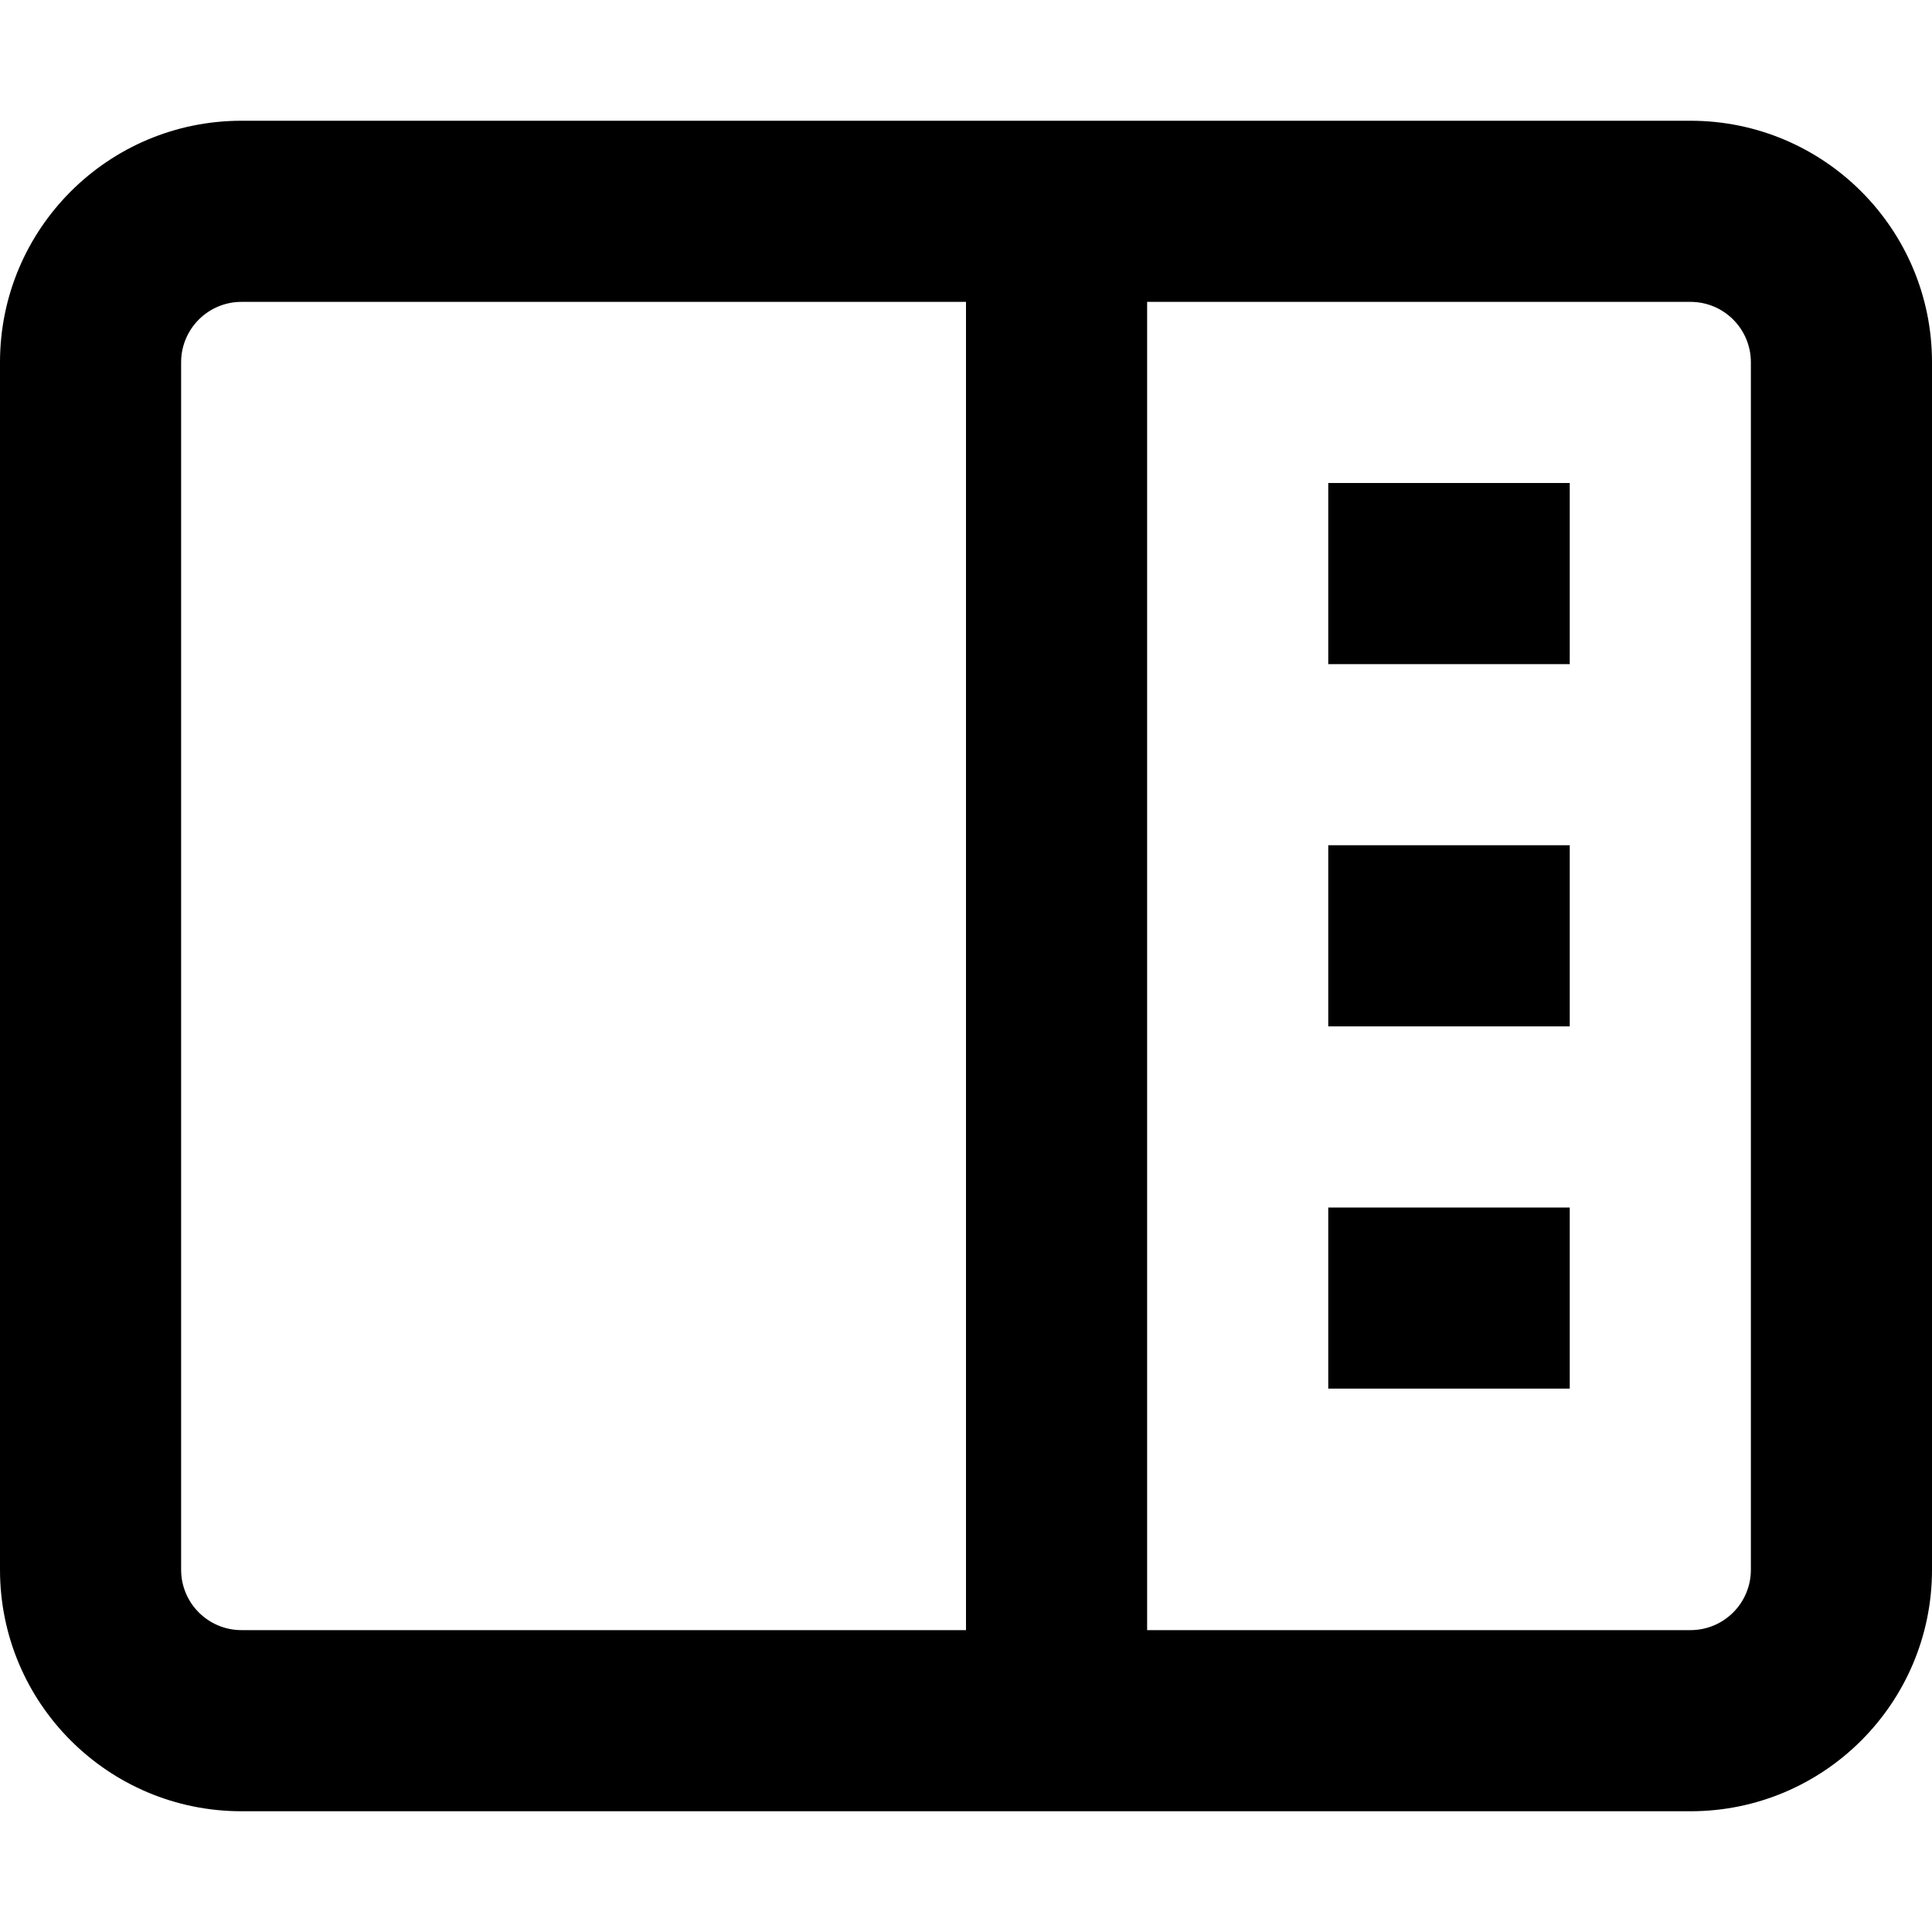
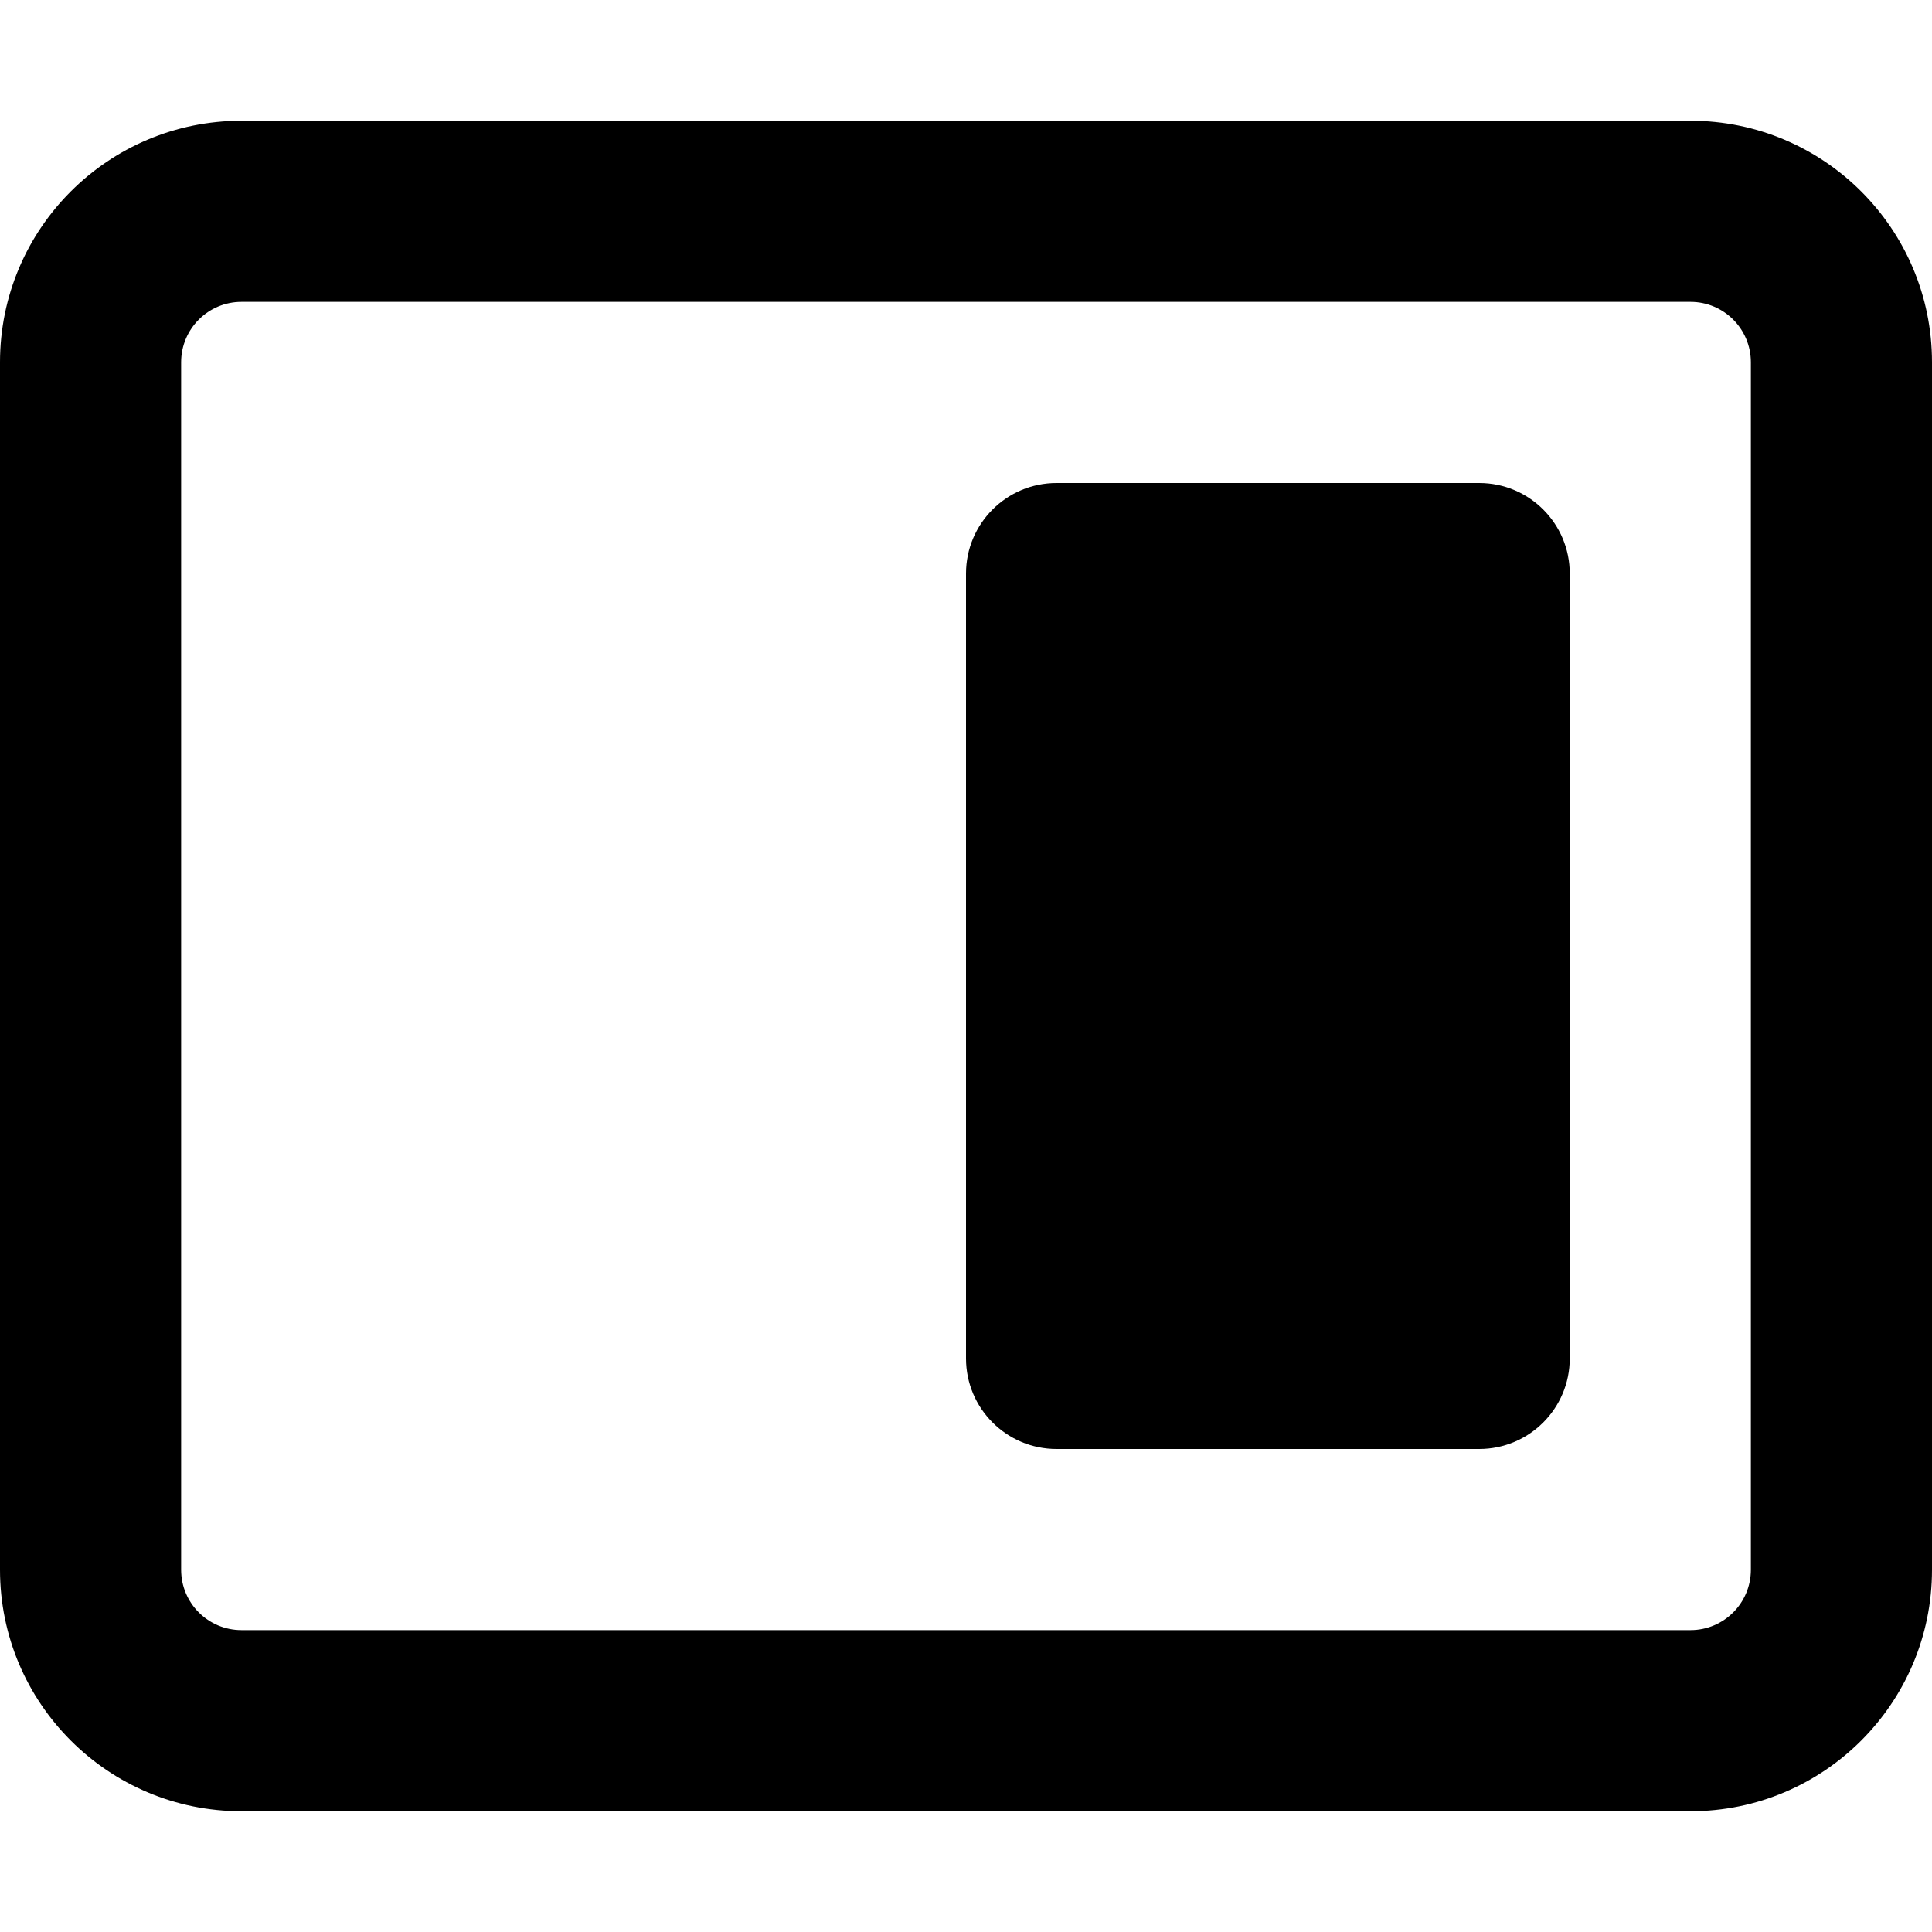
<svg width="16" height="16" fill="none" viewBox="0 0 16 16">
-   <path fill="currentcolor" d="M14.5 3a.5.5 0 0 0-.5-.5H9.5v11H14a.5.5 0 0 0 .5-.5zM13 10v1.5h-2V10zm0-3v1.5h-2V7zm0-3v1.5h-2V4zM1.5 13a.5.5 0 0 0 .5.5h6v-11H2a.5.5 0 0 0-.5.5zM16 13a2 2 0 0 1-2 2H2a2 2 0 0 1-2-2V3a2 2 0 0 1 2-2h12a2 2 0 0 1 2 2z" />
+   <path fill="currentcolor" d="M12.25 4a.75.75 0 0 1 .75.75v6.5a.75.75 0 0 1-.75.75h-3.5a.75.75 0 0 1-.75-.75v-6.5A.75.75 0 0 1 8.75 4z" />
+   <path fill="currentcolor" fill-rule="evenodd" d="M14 1a2 2 0 0 1 2 2v10a2 2 0 0 1-2 2H2a2 2 0 0 1-2-2V3a2 2 0 0 1 2-2zM2 2.5a.5.5 0 0 0-.5.5v10a.5.5 0 0 0 .5.5h12a.5.5 0 0 0 .5-.5V3a.5.5 0 0 0-.5-.5z" clip-rule="evenodd" />
</svg>
